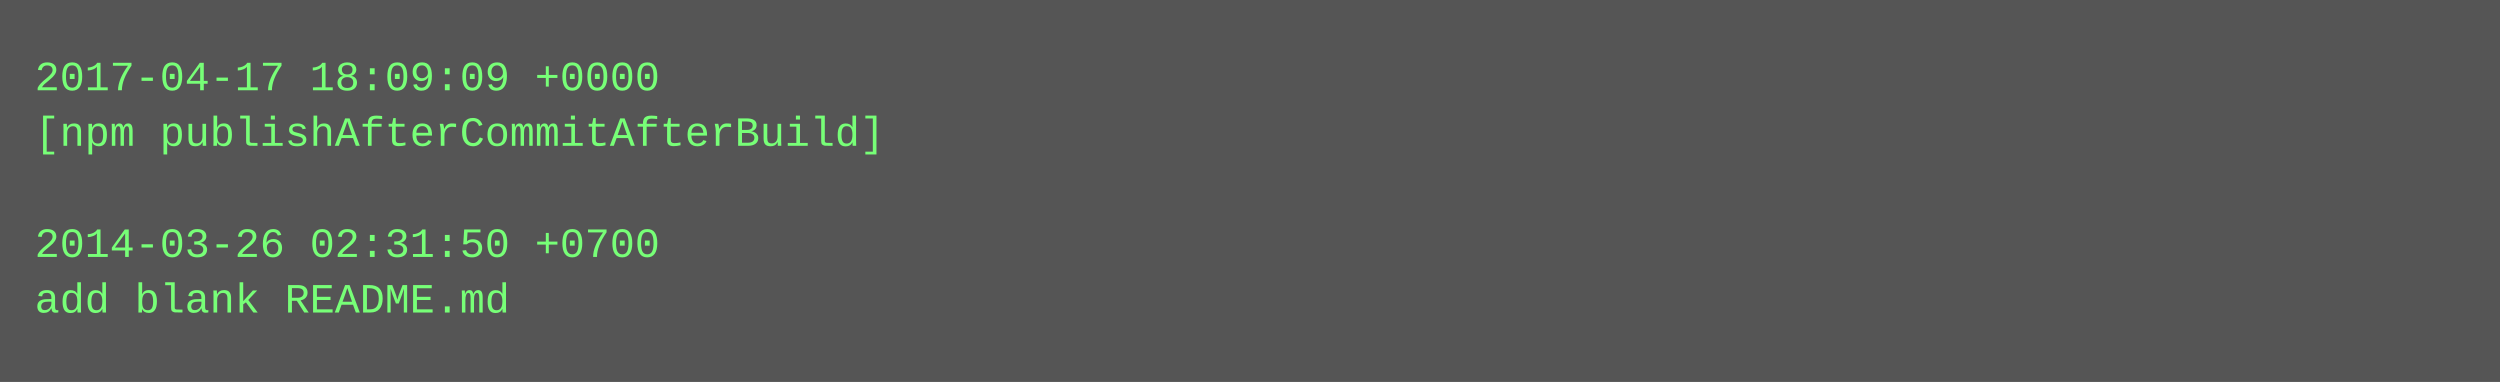
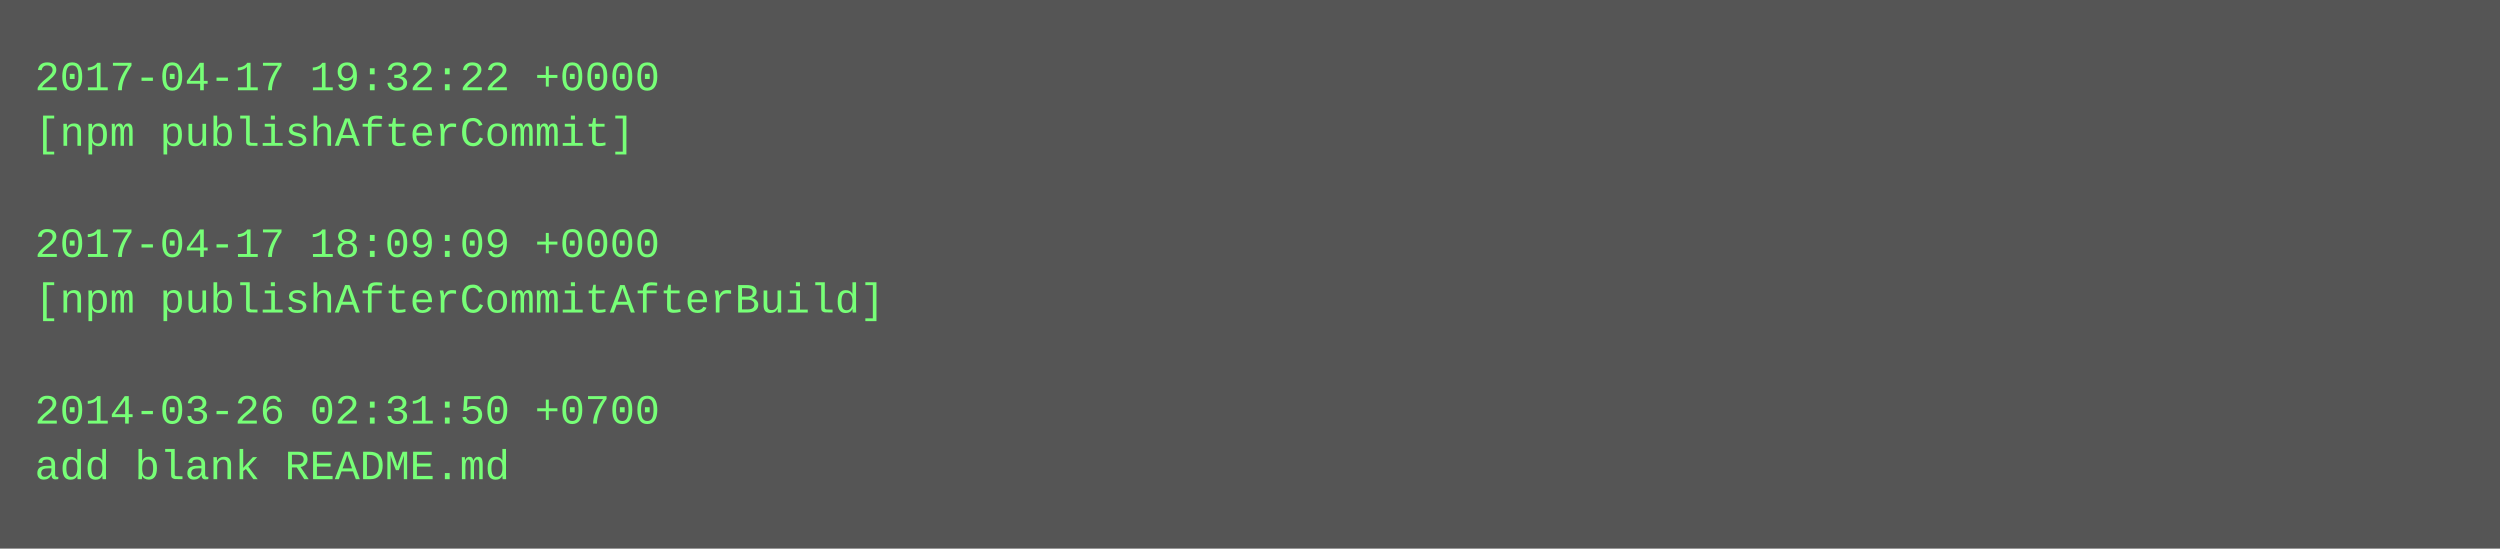
- <svg xmlns="http://www.w3.org/2000/svg" height="110" width="720">
-   <rect height="110" fill="#555" width="720" />
+ <svg xmlns="http://www.w3.org/2000/svg" height="158" width="720">
+   <rect height="158" fill="#555" width="720" />
  <text fill="#7f7" font-family="Courier New" font-size="12" xml:space="preserve">
-     <tspan x="10" y="26">2017-04-17 18:09:09 +0000</tspan>
-     <tspan x="10" y="42">[npm publishAfterCommitAfterBuild]</tspan>
+     <tspan x="10" y="26">2017-04-17 19:32:22 +0000</tspan>
+     <tspan x="10" y="42">[npm publishAfterCommit]</tspan>
    <tspan x="10" y="58" />
-     <tspan x="10" y="74">2014-03-26 02:31:50 +0700</tspan>
-     <tspan x="10" y="90">add blank README.md</tspan>
+     <tspan x="10" y="74">2017-04-17 18:09:09 +0000</tspan>
+     <tspan x="10" y="90">[npm publishAfterCommitAfterBuild]</tspan>
+     <tspan x="10" y="106" />
+     <tspan x="10" y="122">2014-03-26 02:31:50 +0700</tspan>
+     <tspan x="10" y="138">add blank README.md</tspan>
  </text>
</svg>
